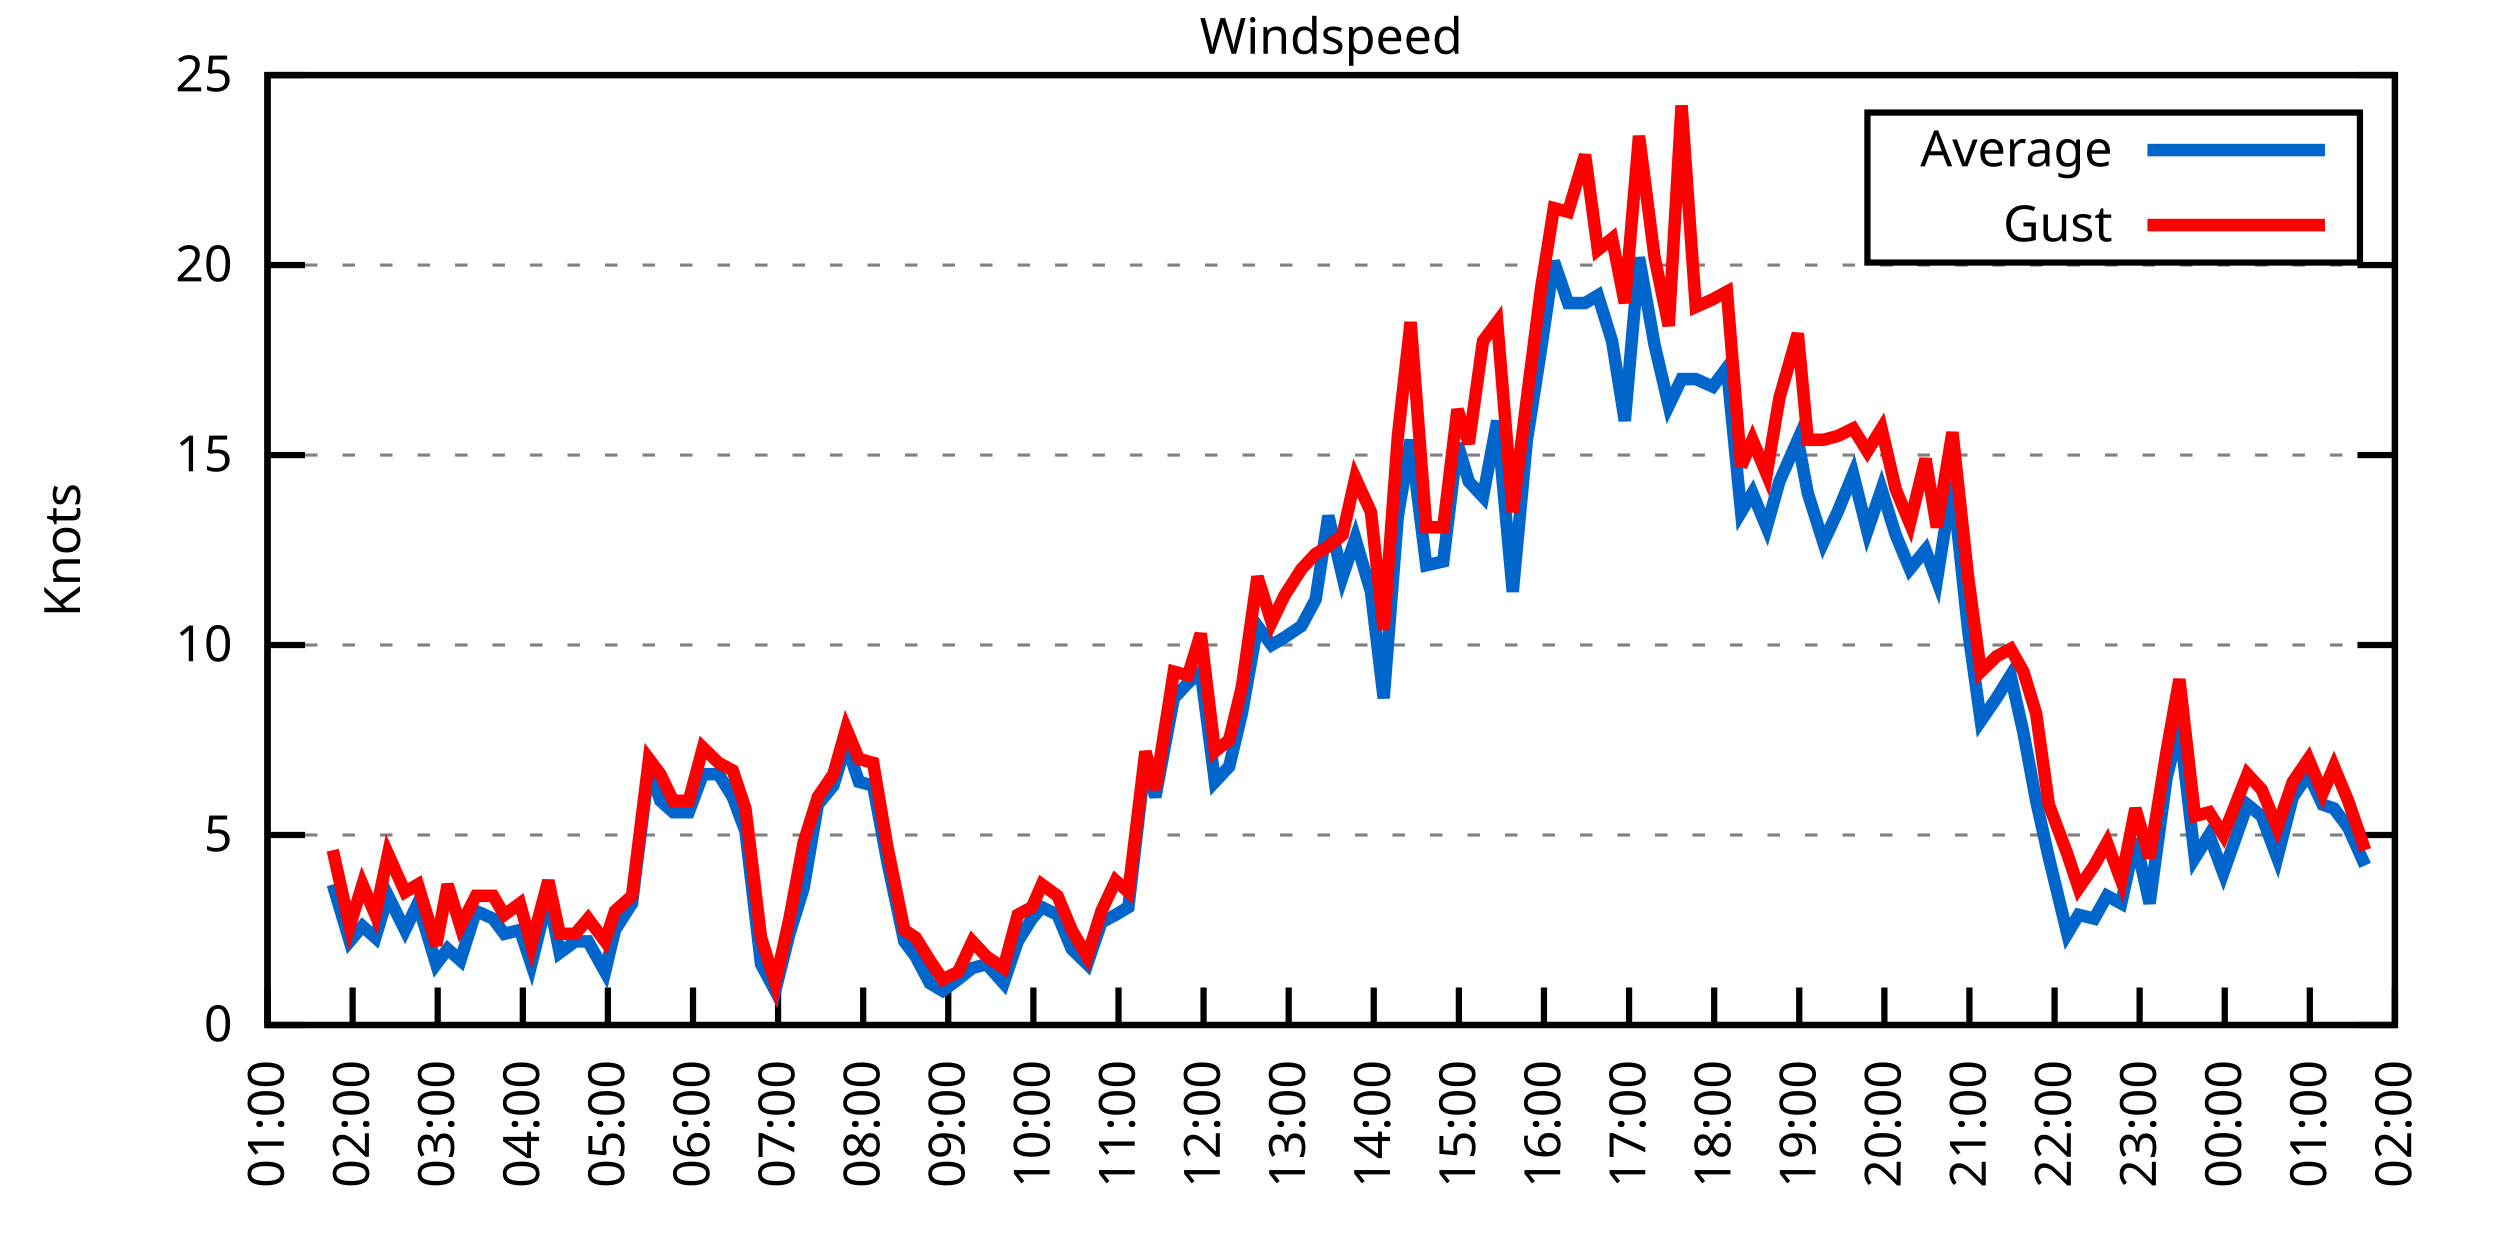
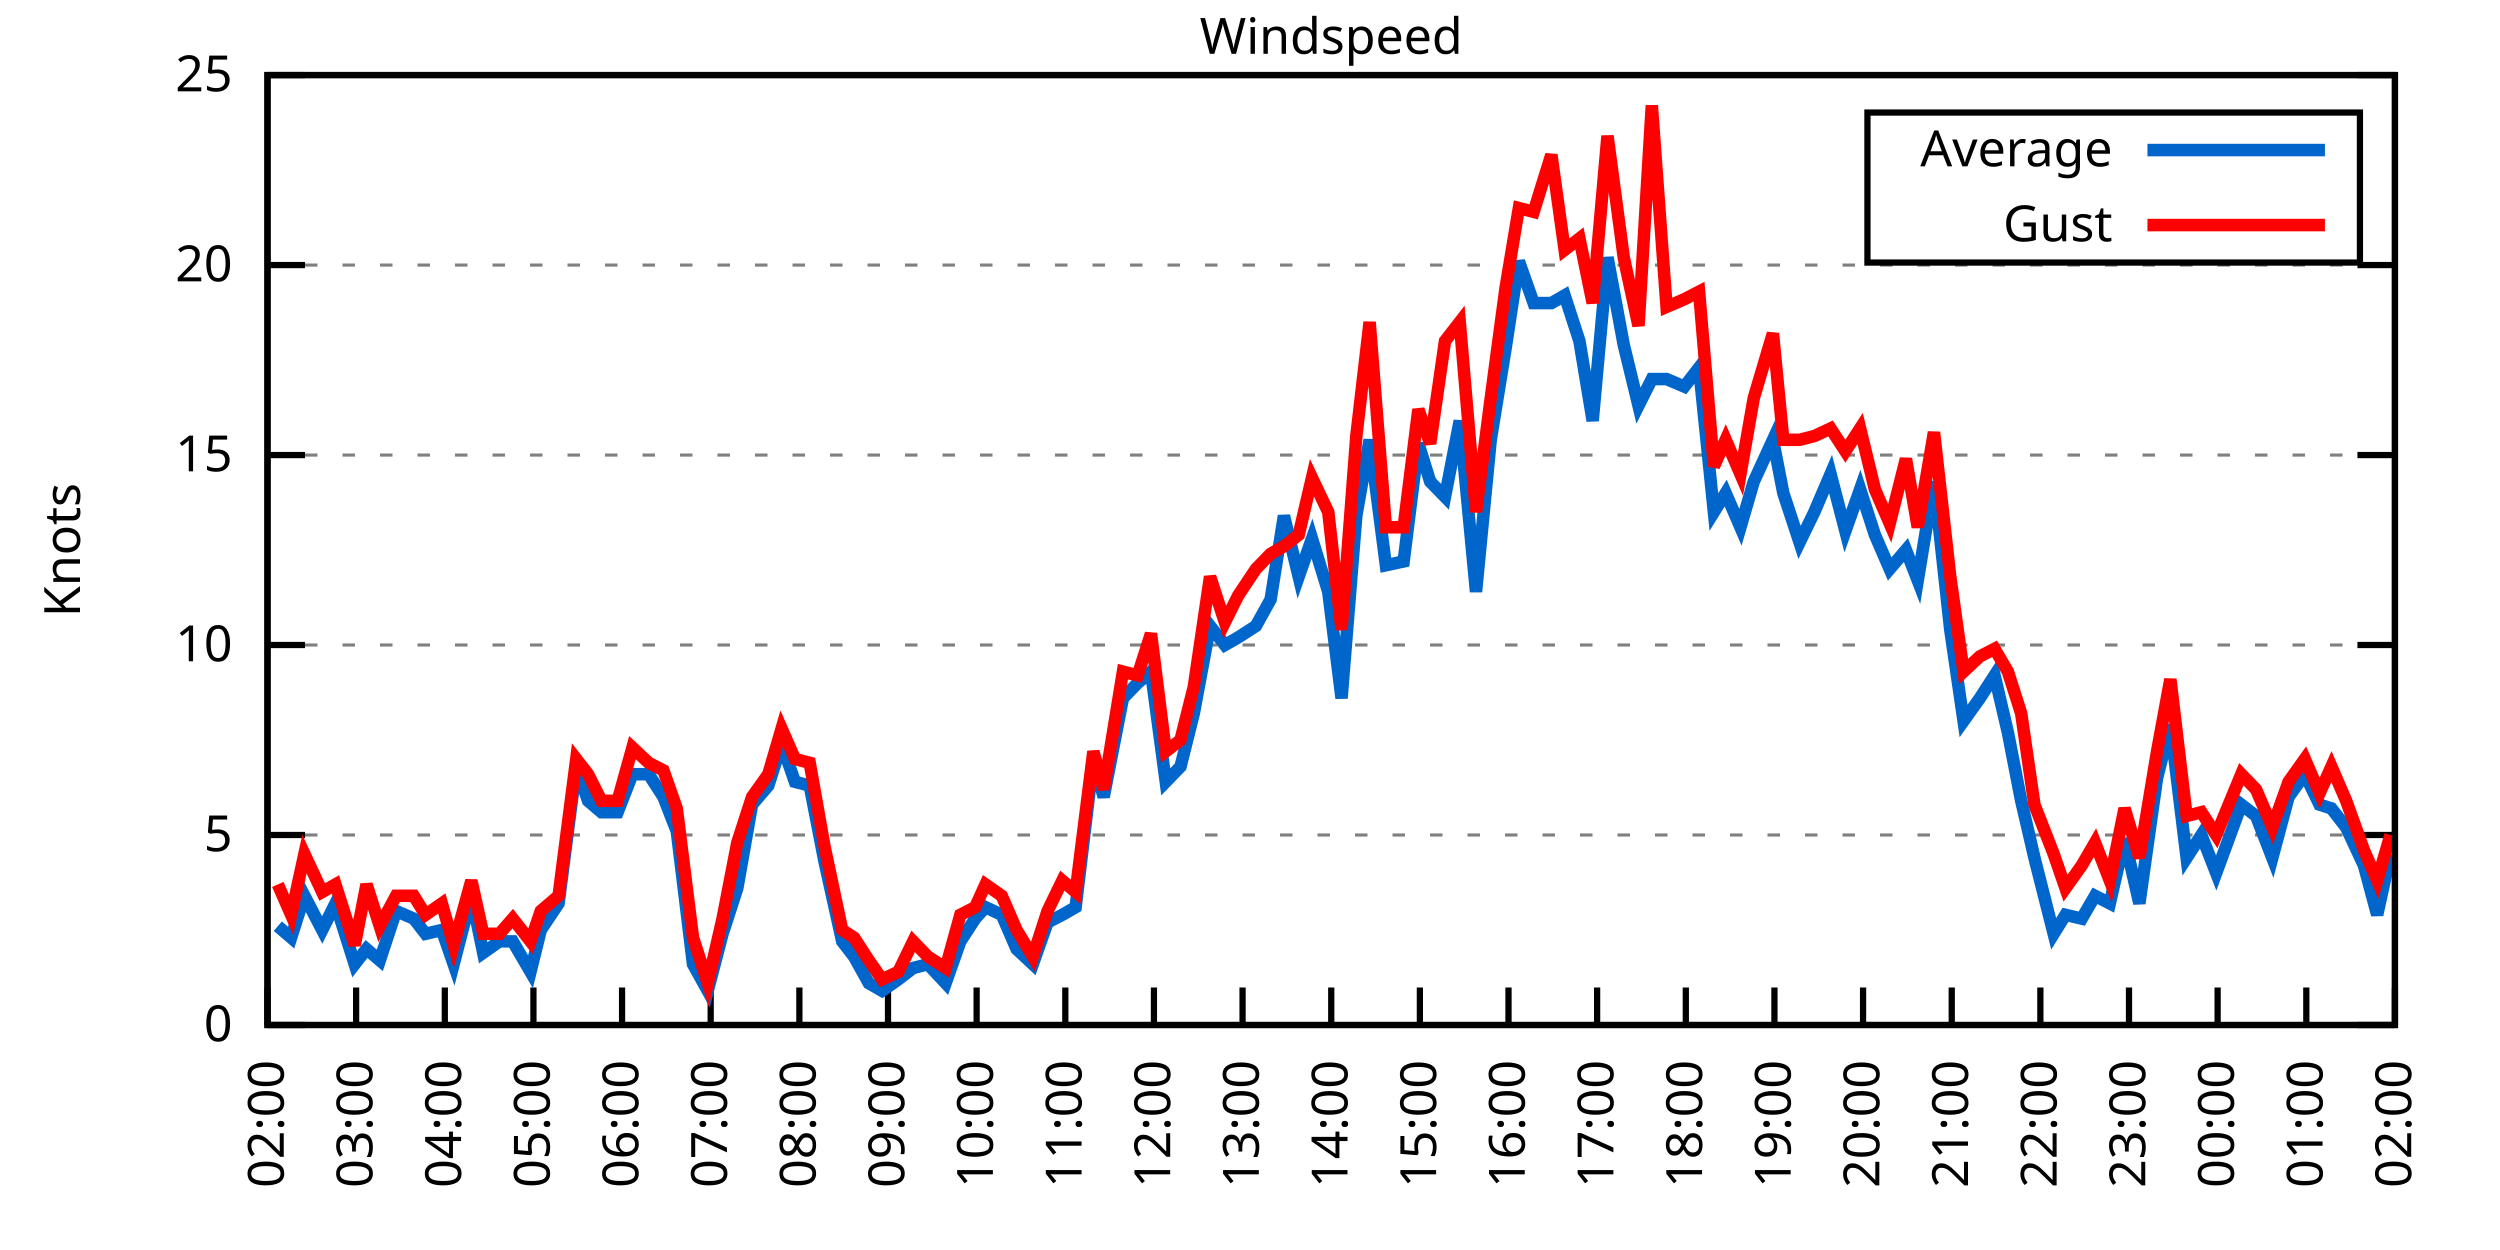
<svg xmlns="http://www.w3.org/2000/svg" xmlns:xlink="http://www.w3.org/1999/xlink" width="400" height="200" viewBox="0 0 400 200">
  <g id="gnuplot_canvas">
    <rect x="0" y="0" width="400" height="200" fill="none" />
    <defs>
      <circle id="gpDot" r="0.5" stroke-width="0.5" stroke="currentColor" />
      <path id="gpPt0" stroke-width="0.333" stroke="currentColor" d="M-1,0 h2 M0,-1 v2" />
      <path id="gpPt1" stroke-width="0.333" stroke="currentColor" d="M-1,-1 L1,1 M1,-1 L-1,1" />
      <path id="gpPt2" stroke-width="0.333" stroke="currentColor" d="M-1,0 L1,0 M0,-1 L0,1 M-1,-1 L1,1 M-1,1 L1,-1" />
      <rect id="gpPt3" stroke-width="0.333" stroke="currentColor" x="-1" y="-1" width="2" height="2" />
      <rect id="gpPt4" stroke-width="0.333" stroke="currentColor" fill="currentColor" x="-1" y="-1" width="2" height="2" />
      <circle id="gpPt5" stroke-width="0.333" stroke="currentColor" cx="0" cy="0" r="1" />
      <use xlink:href="#gpPt5" id="gpPt6" fill="currentColor" stroke="none" />
      <path id="gpPt7" stroke-width="0.333" stroke="currentColor" d="M0,-1.33 L-1.33,0.67 L1.33,0.67 z" />
      <use xlink:href="#gpPt7" id="gpPt8" fill="currentColor" stroke="none" />
      <use xlink:href="#gpPt7" id="gpPt9" stroke="currentColor" transform="rotate(180)" />
      <use xlink:href="#gpPt9" id="gpPt10" fill="currentColor" stroke="none" />
      <use xlink:href="#gpPt3" id="gpPt11" stroke="currentColor" transform="rotate(45)" />
      <use xlink:href="#gpPt11" id="gpPt12" fill="currentColor" stroke="none" />
      <path id="gpPt13" stroke-width="0.333" stroke="currentColor" d="M0,1.330 L1.265,0.411 L0.782,-1.067 L-0.782,-1.076 L-1.265,0.411 z" />
      <use xlink:href="#gpPt13" id="gpPt14" fill="currentColor" stroke="none" />
      <filter id="textbox" filterUnits="objectBoundingBox" x="0" y="0" height="1" width="1">
        <feFlood flood-color="white" flood-opacity="1" result="bgnd" />
        <feComposite in="SourceGraphic" in2="bgnd" operator="atop" />
      </filter>
      <filter id="greybox" filterUnits="objectBoundingBox" x="0" y="0" height="1" width="1">
        <feFlood flood-color="lightgrey" flood-opacity="1" result="grey" />
        <feComposite in="SourceGraphic" in2="grey" operator="atop" />
      </filter>
    </defs>
    <g fill="none" color="white" stroke="currentColor" stroke-width="1.00" stroke-linecap="butt" stroke-linejoin="miter">
</g>
    <g fill="none" color="black" stroke="currentColor" stroke-width="1.00" stroke-linecap="butt" stroke-linejoin="miter">
      <g stroke="none" shape-rendering="crispEdges">
        <polygon fill="rgb(255, 255, 255)" points="42.80,164.00 383.18,164.00 383.18,12.02 42.80,12.02 " />
      </g>
    </g>
    <g fill="none" color="black" stroke="currentColor" stroke-width="1.00" stroke-linecap="butt" stroke-linejoin="miter">
</g>
    <g fill="none" color="black" stroke="black" stroke-width="0.50" stroke-linecap="butt" stroke-linejoin="miter">
</g>
    <g fill="none" color="gray" stroke="currentColor" stroke-width="0.50" stroke-linecap="butt" stroke-linejoin="miter">
      <path stroke="gray" stroke-dasharray="2,4" class="gridline" d="M42.80,164.00 L383.19,164.00  " />
    </g>
    <g fill="none" color="gray" stroke="gray" stroke-width="1.00" stroke-linecap="butt" stroke-linejoin="miter">
</g>
    <g fill="none" color="black" stroke="currentColor" stroke-width="1.00" stroke-linecap="butt" stroke-linejoin="miter">
      <path stroke="black" d="M42.80,164.00 L48.80,164.00 M383.19,164.00 L377.19,164.00  " />
      <g transform="translate(37.20,166.60)" stroke="none" fill="black" font-family="Sans" font-size="8.00" text-anchor="end">
        <text>
          <tspan font-family="Sans"> 0</tspan>
        </text>
      </g>
    </g>
    <g fill="none" color="black" stroke="currentColor" stroke-width="1.00" stroke-linecap="butt" stroke-linejoin="miter">
</g>
    <g fill="none" color="black" stroke="black" stroke-width="0.50" stroke-linecap="butt" stroke-linejoin="miter">
</g>
    <g fill="none" color="gray" stroke="currentColor" stroke-width="0.50" stroke-linecap="butt" stroke-linejoin="miter">
      <path stroke="gray" stroke-dasharray="2,4" class="gridline" d="M42.80,133.60 L383.19,133.60  " />
    </g>
    <g fill="none" color="gray" stroke="gray" stroke-width="1.00" stroke-linecap="butt" stroke-linejoin="miter">
</g>
    <g fill="none" color="black" stroke="currentColor" stroke-width="1.00" stroke-linecap="butt" stroke-linejoin="miter">
      <path stroke="black" d="M42.80,133.60 L48.80,133.60 M383.19,133.60 L377.19,133.60  " />
      <g transform="translate(37.20,136.20)" stroke="none" fill="black" font-family="Sans" font-size="8.00" text-anchor="end">
        <text>
          <tspan font-family="Sans"> 5</tspan>
        </text>
      </g>
    </g>
    <g fill="none" color="black" stroke="currentColor" stroke-width="1.00" stroke-linecap="butt" stroke-linejoin="miter">
</g>
    <g fill="none" color="black" stroke="black" stroke-width="0.50" stroke-linecap="butt" stroke-linejoin="miter">
</g>
    <g fill="none" color="gray" stroke="currentColor" stroke-width="0.50" stroke-linecap="butt" stroke-linejoin="miter">
      <path stroke="gray" stroke-dasharray="2,4" class="gridline" d="M42.80,103.20 L383.19,103.20  " />
    </g>
    <g fill="none" color="gray" stroke="gray" stroke-width="1.00" stroke-linecap="butt" stroke-linejoin="miter">
</g>
    <g fill="none" color="black" stroke="currentColor" stroke-width="1.00" stroke-linecap="butt" stroke-linejoin="miter">
      <path stroke="black" d="M42.80,103.20 L48.80,103.20 M383.19,103.20 L377.19,103.20  " />
      <g transform="translate(37.20,105.80)" stroke="none" fill="black" font-family="Sans" font-size="8.00" text-anchor="end">
        <text>
          <tspan font-family="Sans"> 10</tspan>
        </text>
      </g>
    </g>
    <g fill="none" color="black" stroke="currentColor" stroke-width="1.00" stroke-linecap="butt" stroke-linejoin="miter">
</g>
    <g fill="none" color="black" stroke="black" stroke-width="0.50" stroke-linecap="butt" stroke-linejoin="miter">
</g>
    <g fill="none" color="gray" stroke="currentColor" stroke-width="0.50" stroke-linecap="butt" stroke-linejoin="miter">
      <path stroke="gray" stroke-dasharray="2,4" class="gridline" d="M42.80,72.81 L383.19,72.81  " />
    </g>
    <g fill="none" color="gray" stroke="gray" stroke-width="1.00" stroke-linecap="butt" stroke-linejoin="miter">
</g>
    <g fill="none" color="black" stroke="currentColor" stroke-width="1.00" stroke-linecap="butt" stroke-linejoin="miter">
      <path stroke="black" d="M42.80,72.81 L48.80,72.81 M383.19,72.81 L377.19,72.81  " />
      <g transform="translate(37.20,75.41)" stroke="none" fill="black" font-family="Sans" font-size="8.00" text-anchor="end">
        <text>
          <tspan font-family="Sans"> 15</tspan>
        </text>
      </g>
    </g>
    <g fill="none" color="black" stroke="currentColor" stroke-width="1.00" stroke-linecap="butt" stroke-linejoin="miter">
</g>
    <g fill="none" color="black" stroke="black" stroke-width="0.50" stroke-linecap="butt" stroke-linejoin="miter">
</g>
    <g fill="none" color="gray" stroke="currentColor" stroke-width="0.50" stroke-linecap="butt" stroke-linejoin="miter">
      <path stroke="gray" stroke-dasharray="2,4" class="gridline" d="M42.80,42.41 L383.19,42.41  " />
    </g>
    <g fill="none" color="gray" stroke="gray" stroke-width="1.00" stroke-linecap="butt" stroke-linejoin="miter">
</g>
    <g fill="none" color="black" stroke="currentColor" stroke-width="1.00" stroke-linecap="butt" stroke-linejoin="miter">
      <path stroke="black" d="M42.80,42.41 L48.80,42.41 M383.19,42.41 L377.19,42.41  " />
      <g transform="translate(37.20,45.01)" stroke="none" fill="black" font-family="Sans" font-size="8.00" text-anchor="end">
        <text>
          <tspan font-family="Sans"> 20</tspan>
        </text>
      </g>
    </g>
    <g fill="none" color="black" stroke="currentColor" stroke-width="1.00" stroke-linecap="butt" stroke-linejoin="miter">
</g>
    <g fill="none" color="black" stroke="black" stroke-width="0.50" stroke-linecap="butt" stroke-linejoin="miter">
</g>
    <g fill="none" color="gray" stroke="currentColor" stroke-width="0.50" stroke-linecap="butt" stroke-linejoin="miter">
      <path stroke="gray" stroke-dasharray="2,4" class="gridline" d="M42.80,12.01 L383.19,12.01  " />
    </g>
    <g fill="none" color="gray" stroke="gray" stroke-width="1.00" stroke-linecap="butt" stroke-linejoin="miter">
</g>
    <g fill="none" color="black" stroke="currentColor" stroke-width="1.00" stroke-linecap="butt" stroke-linejoin="miter">
      <path stroke="black" d="M42.80,12.01 L48.80,12.01 M383.19,12.01 L377.19,12.01  " />
      <g transform="translate(37.20,14.61)" stroke="none" fill="black" font-family="Sans" font-size="8.00" text-anchor="end">
        <text>
          <tspan font-family="Sans"> 25</tspan>
        </text>
      </g>
    </g>
    <g fill="none" color="black" stroke="currentColor" stroke-width="1.00" stroke-linecap="butt" stroke-linejoin="miter">
      <path stroke="black" d="M42.80,164.00 L42.80,158.00  " />
      <g transform="translate(45.40,169.60) rotate(270.00)" stroke="none" fill="black" font-family="Sans" font-size="8.00" text-anchor="end">
        <text>
-           <tspan font-family="Sans">01:00</tspan>
-         </text>
-       </g>
-     </g>
-     <g fill="none" color="black" stroke="currentColor" stroke-width="1.00" stroke-linecap="butt" stroke-linejoin="miter">
-       <path stroke="black" d="M56.42,164.00 L56.42,158.00  " />
-       <g transform="translate(59.02,169.60) rotate(270.00)" stroke="none" fill="black" font-family="Sans" font-size="8.00" text-anchor="end">
-         <text>
          <tspan font-family="Sans">02:00</tspan>
        </text>
      </g>
    </g>
    <g fill="none" color="black" stroke="currentColor" stroke-width="1.00" stroke-linecap="butt" stroke-linejoin="miter">
-       <path stroke="black" d="M70.03,164.00 L70.03,158.00  " />
-       <g transform="translate(72.63,169.60) rotate(270.00)" stroke="none" fill="black" font-family="Sans" font-size="8.00" text-anchor="end">
+       <path stroke="black" d="M56.98,164.00 L56.98,158.00  " />
+       <g transform="translate(59.58,169.60) rotate(270.00)" stroke="none" fill="black" font-family="Sans" font-size="8.00" text-anchor="end">
        <text>
          <tspan font-family="Sans">03:00</tspan>
        </text>
      </g>
    </g>
    <g fill="none" color="black" stroke="currentColor" stroke-width="1.00" stroke-linecap="butt" stroke-linejoin="miter">
-       <path stroke="black" d="M83.65,164.00 L83.65,158.00  " />
-       <g transform="translate(86.25,169.60) rotate(270.00)" stroke="none" fill="black" font-family="Sans" font-size="8.00" text-anchor="end">
+       <path stroke="black" d="M71.17,164.00 L71.17,158.00  " />
+       <g transform="translate(73.77,169.60) rotate(270.00)" stroke="none" fill="black" font-family="Sans" font-size="8.00" text-anchor="end">
        <text>
          <tspan font-family="Sans">04:00</tspan>
        </text>
      </g>
    </g>
    <g fill="none" color="black" stroke="currentColor" stroke-width="1.00" stroke-linecap="butt" stroke-linejoin="miter">
-       <path stroke="black" d="M97.26,164.00 L97.26,158.00  " />
-       <g transform="translate(99.86,169.60) rotate(270.00)" stroke="none" fill="black" font-family="Sans" font-size="8.00" text-anchor="end">
+       <path stroke="black" d="M85.35,164.00 L85.35,158.00  " />
+       <g transform="translate(87.95,169.60) rotate(270.00)" stroke="none" fill="black" font-family="Sans" font-size="8.00" text-anchor="end">
        <text>
          <tspan font-family="Sans">05:00</tspan>
        </text>
      </g>
    </g>
    <g fill="none" color="black" stroke="currentColor" stroke-width="1.00" stroke-linecap="butt" stroke-linejoin="miter">
-       <path stroke="black" d="M110.88,164.00 L110.88,158.00  " />
-       <g transform="translate(113.48,169.60) rotate(270.00)" stroke="none" fill="black" font-family="Sans" font-size="8.00" text-anchor="end">
+       <path stroke="black" d="M99.53,164.00 L99.53,158.00  " />
+       <g transform="translate(102.13,169.60) rotate(270.00)" stroke="none" fill="black" font-family="Sans" font-size="8.00" text-anchor="end">
        <text>
          <tspan font-family="Sans">06:00</tspan>
        </text>
      </g>
    </g>
    <g fill="none" color="black" stroke="currentColor" stroke-width="1.00" stroke-linecap="butt" stroke-linejoin="miter">
-       <path stroke="black" d="M124.49,164.00 L124.49,158.00  " />
-       <g transform="translate(127.09,169.60) rotate(270.00)" stroke="none" fill="black" font-family="Sans" font-size="8.00" text-anchor="end">
+       <path stroke="black" d="M113.71,164.00 L113.71,158.00  " />
+       <g transform="translate(116.31,169.60) rotate(270.00)" stroke="none" fill="black" font-family="Sans" font-size="8.00" text-anchor="end">
        <text>
          <tspan font-family="Sans">07:00</tspan>
        </text>
      </g>
    </g>
    <g fill="none" color="black" stroke="currentColor" stroke-width="1.00" stroke-linecap="butt" stroke-linejoin="miter">
-       <path stroke="black" d="M138.11,164.00 L138.11,158.00  " />
-       <g transform="translate(140.71,169.60) rotate(270.00)" stroke="none" fill="black" font-family="Sans" font-size="8.00" text-anchor="end">
+       <path stroke="black" d="M127.90,164.00 L127.90,158.00  " />
+       <g transform="translate(130.50,169.60) rotate(270.00)" stroke="none" fill="black" font-family="Sans" font-size="8.00" text-anchor="end">
        <text>
          <tspan font-family="Sans">08:00</tspan>
        </text>
      </g>
    </g>
    <g fill="none" color="black" stroke="currentColor" stroke-width="1.00" stroke-linecap="butt" stroke-linejoin="miter">
-       <path stroke="black" d="M151.72,164.00 L151.72,158.00  " />
-       <g transform="translate(154.32,169.60) rotate(270.00)" stroke="none" fill="black" font-family="Sans" font-size="8.00" text-anchor="end">
+       <path stroke="black" d="M142.08,164.00 L142.08,158.00  " />
+       <g transform="translate(144.68,169.60) rotate(270.00)" stroke="none" fill="black" font-family="Sans" font-size="8.00" text-anchor="end">
        <text>
          <tspan font-family="Sans">09:00</tspan>
        </text>
      </g>
    </g>
    <g fill="none" color="black" stroke="currentColor" stroke-width="1.00" stroke-linecap="butt" stroke-linejoin="miter">
-       <path stroke="black" d="M165.34,164.00 L165.34,158.00  " />
-       <g transform="translate(167.94,169.60) rotate(270.00)" stroke="none" fill="black" font-family="Sans" font-size="8.00" text-anchor="end">
+       <path stroke="black" d="M156.26,164.00 L156.26,158.00  " />
+       <g transform="translate(158.86,169.60) rotate(270.00)" stroke="none" fill="black" font-family="Sans" font-size="8.00" text-anchor="end">
        <text>
          <tspan font-family="Sans">10:00</tspan>
        </text>
      </g>
    </g>
    <g fill="none" color="black" stroke="currentColor" stroke-width="1.00" stroke-linecap="butt" stroke-linejoin="miter">
-       <path stroke="black" d="M178.96,164.00 L178.96,158.00  " />
-       <g transform="translate(181.56,169.60) rotate(270.00)" stroke="none" fill="black" font-family="Sans" font-size="8.00" text-anchor="end">
+       <path stroke="black" d="M170.45,164.00 L170.45,158.00  " />
+       <g transform="translate(173.05,169.60) rotate(270.00)" stroke="none" fill="black" font-family="Sans" font-size="8.00" text-anchor="end">
        <text>
          <tspan font-family="Sans">11:00</tspan>
        </text>
      </g>
    </g>
    <g fill="none" color="black" stroke="currentColor" stroke-width="1.00" stroke-linecap="butt" stroke-linejoin="miter">
-       <path stroke="black" d="M192.57,164.00 L192.57,158.00  " />
-       <g transform="translate(195.17,169.60) rotate(270.00)" stroke="none" fill="black" font-family="Sans" font-size="8.00" text-anchor="end">
+       <path stroke="black" d="M184.63,164.00 L184.63,158.00  " />
+       <g transform="translate(187.23,169.60) rotate(270.00)" stroke="none" fill="black" font-family="Sans" font-size="8.00" text-anchor="end">
        <text>
          <tspan font-family="Sans">12:00</tspan>
        </text>
      </g>
    </g>
    <g fill="none" color="black" stroke="currentColor" stroke-width="1.00" stroke-linecap="butt" stroke-linejoin="miter">
-       <path stroke="black" d="M206.19,164.00 L206.19,158.00  " />
-       <g transform="translate(208.79,169.60) rotate(270.00)" stroke="none" fill="black" font-family="Sans" font-size="8.00" text-anchor="end">
+       <path stroke="black" d="M198.81,164.00 L198.81,158.00  " />
+       <g transform="translate(201.41,169.60) rotate(270.00)" stroke="none" fill="black" font-family="Sans" font-size="8.00" text-anchor="end">
        <text>
          <tspan font-family="Sans">13:00</tspan>
        </text>
      </g>
    </g>
    <g fill="none" color="black" stroke="currentColor" stroke-width="1.00" stroke-linecap="butt" stroke-linejoin="miter">
-       <path stroke="black" d="M219.80,164.00 L219.80,158.00  " />
-       <g transform="translate(222.40,169.60) rotate(270.00)" stroke="none" fill="black" font-family="Sans" font-size="8.00" text-anchor="end">
+       <path stroke="black" d="M213.00,164.00 L213.00,158.00  " />
+       <g transform="translate(215.60,169.60) rotate(270.00)" stroke="none" fill="black" font-family="Sans" font-size="8.00" text-anchor="end">
        <text>
          <tspan font-family="Sans">14:00</tspan>
        </text>
      </g>
    </g>
    <g fill="none" color="black" stroke="currentColor" stroke-width="1.00" stroke-linecap="butt" stroke-linejoin="miter">
-       <path stroke="black" d="M233.42,164.00 L233.42,158.00  " />
-       <g transform="translate(236.02,169.60) rotate(270.00)" stroke="none" fill="black" font-family="Sans" font-size="8.00" text-anchor="end">
+       <path stroke="black" d="M227.18,164.00 L227.18,158.00  " />
+       <g transform="translate(229.78,169.60) rotate(270.00)" stroke="none" fill="black" font-family="Sans" font-size="8.00" text-anchor="end">
        <text>
          <tspan font-family="Sans">15:00</tspan>
        </text>
      </g>
    </g>
    <g fill="none" color="black" stroke="currentColor" stroke-width="1.00" stroke-linecap="butt" stroke-linejoin="miter">
-       <path stroke="black" d="M247.03,164.00 L247.03,158.00  " />
-       <g transform="translate(249.63,169.60) rotate(270.00)" stroke="none" fill="black" font-family="Sans" font-size="8.00" text-anchor="end">
+       <path stroke="black" d="M241.36,164.00 L241.36,158.00  " />
+       <g transform="translate(243.96,169.60) rotate(270.00)" stroke="none" fill="black" font-family="Sans" font-size="8.00" text-anchor="end">
        <text>
          <tspan font-family="Sans">16:00</tspan>
        </text>
      </g>
    </g>
    <g fill="none" color="black" stroke="currentColor" stroke-width="1.00" stroke-linecap="butt" stroke-linejoin="miter">
-       <path stroke="black" d="M260.65,164.00 L260.65,158.00  " />
-       <g transform="translate(263.25,169.60) rotate(270.00)" stroke="none" fill="black" font-family="Sans" font-size="8.00" text-anchor="end">
+       <path stroke="black" d="M255.54,164.00 L255.54,158.00  " />
+       <g transform="translate(258.14,169.60) rotate(270.00)" stroke="none" fill="black" font-family="Sans" font-size="8.00" text-anchor="end">
        <text>
          <tspan font-family="Sans">17:00</tspan>
        </text>
      </g>
    </g>
    <g fill="none" color="black" stroke="currentColor" stroke-width="1.00" stroke-linecap="butt" stroke-linejoin="miter">
-       <path stroke="black" d="M274.27,164.00 L274.27,158.00  " />
-       <g transform="translate(276.87,169.60) rotate(270.00)" stroke="none" fill="black" font-family="Sans" font-size="8.00" text-anchor="end">
+       <path stroke="black" d="M269.73,164.00 L269.73,158.00  " />
+       <g transform="translate(272.33,169.60) rotate(270.00)" stroke="none" fill="black" font-family="Sans" font-size="8.00" text-anchor="end">
        <text>
          <tspan font-family="Sans">18:00</tspan>
        </text>
      </g>
    </g>
    <g fill="none" color="black" stroke="currentColor" stroke-width="1.00" stroke-linecap="butt" stroke-linejoin="miter">
-       <path stroke="black" d="M287.88,164.00 L287.88,158.00  " />
-       <g transform="translate(290.48,169.60) rotate(270.00)" stroke="none" fill="black" font-family="Sans" font-size="8.00" text-anchor="end">
+       <path stroke="black" d="M283.91,164.00 L283.91,158.00  " />
+       <g transform="translate(286.51,169.60) rotate(270.00)" stroke="none" fill="black" font-family="Sans" font-size="8.00" text-anchor="end">
        <text>
          <tspan font-family="Sans">19:00</tspan>
        </text>
      </g>
    </g>
    <g fill="none" color="black" stroke="currentColor" stroke-width="1.00" stroke-linecap="butt" stroke-linejoin="miter">
-       <path stroke="black" d="M301.50,164.00 L301.50,158.00  " />
-       <g transform="translate(304.10,169.60) rotate(270.00)" stroke="none" fill="black" font-family="Sans" font-size="8.00" text-anchor="end">
+       <path stroke="black" d="M298.09,164.00 L298.09,158.00  " />
+       <g transform="translate(300.69,169.60) rotate(270.00)" stroke="none" fill="black" font-family="Sans" font-size="8.00" text-anchor="end">
        <text>
          <tspan font-family="Sans">20:00</tspan>
        </text>
      </g>
    </g>
    <g fill="none" color="black" stroke="currentColor" stroke-width="1.00" stroke-linecap="butt" stroke-linejoin="miter">
-       <path stroke="black" d="M315.11,164.00 L315.11,158.00  " />
-       <g transform="translate(317.71,169.60) rotate(270.00)" stroke="none" fill="black" font-family="Sans" font-size="8.00" text-anchor="end">
+       <path stroke="black" d="M312.28,164.00 L312.28,158.00  " />
+       <g transform="translate(314.88,169.60) rotate(270.00)" stroke="none" fill="black" font-family="Sans" font-size="8.00" text-anchor="end">
        <text>
          <tspan font-family="Sans">21:00</tspan>
        </text>
      </g>
    </g>
    <g fill="none" color="black" stroke="currentColor" stroke-width="1.00" stroke-linecap="butt" stroke-linejoin="miter">
-       <path stroke="black" d="M328.73,164.00 L328.73,158.00  " />
-       <g transform="translate(331.33,169.60) rotate(270.00)" stroke="none" fill="black" font-family="Sans" font-size="8.00" text-anchor="end">
+       <path stroke="black" d="M326.46,164.00 L326.46,158.00  " />
+       <g transform="translate(329.06,169.60) rotate(270.00)" stroke="none" fill="black" font-family="Sans" font-size="8.00" text-anchor="end">
        <text>
          <tspan font-family="Sans">22:00</tspan>
        </text>
      </g>
    </g>
    <g fill="none" color="black" stroke="currentColor" stroke-width="1.00" stroke-linecap="butt" stroke-linejoin="miter">
-       <path stroke="black" d="M342.34,164.00 L342.34,158.00  " />
-       <g transform="translate(344.94,169.60) rotate(270.00)" stroke="none" fill="black" font-family="Sans" font-size="8.00" text-anchor="end">
+       <path stroke="black" d="M340.64,164.00 L340.64,158.00  " />
+       <g transform="translate(343.24,169.60) rotate(270.00)" stroke="none" fill="black" font-family="Sans" font-size="8.00" text-anchor="end">
        <text>
          <tspan font-family="Sans">23:00</tspan>
        </text>
      </g>
    </g>
    <g fill="none" color="black" stroke="currentColor" stroke-width="1.00" stroke-linecap="butt" stroke-linejoin="miter">
-       <path stroke="black" d="M355.96,164.00 L355.96,158.00  " />
-       <g transform="translate(358.56,169.60) rotate(270.00)" stroke="none" fill="black" font-family="Sans" font-size="8.00" text-anchor="end">
+       <path stroke="black" d="M354.82,164.00 L354.82,158.00  " />
+       <g transform="translate(357.42,169.60) rotate(270.00)" stroke="none" fill="black" font-family="Sans" font-size="8.00" text-anchor="end">
        <text>
          <tspan font-family="Sans">00:00</tspan>
        </text>
      </g>
    </g>
    <g fill="none" color="black" stroke="currentColor" stroke-width="1.00" stroke-linecap="butt" stroke-linejoin="miter">
-       <path stroke="black" d="M369.57,164.00 L369.57,158.00  " />
-       <g transform="translate(372.17,169.60) rotate(270.00)" stroke="none" fill="black" font-family="Sans" font-size="8.00" text-anchor="end">
+       <path stroke="black" d="M369.01,164.00 L369.01,158.00  " />
+       <g transform="translate(371.61,169.60) rotate(270.00)" stroke="none" fill="black" font-family="Sans" font-size="8.00" text-anchor="end">
        <text>
          <tspan font-family="Sans">01:00</tspan>
        </text>
      </g>
    </g>
    <g fill="none" color="black" stroke="currentColor" stroke-width="1.00" stroke-linecap="butt" stroke-linejoin="miter">
      <path stroke="black" d="M383.19,164.00 L383.19,158.00  " />
      <g transform="translate(385.79,169.60) rotate(270.00)" stroke="none" fill="black" font-family="Sans" font-size="8.00" text-anchor="end">
        <text>
          <tspan font-family="Sans">02:00</tspan>
        </text>
      </g>
    </g>
    <g fill="none" color="black" stroke="currentColor" stroke-width="1.00" stroke-linecap="butt" stroke-linejoin="miter">
</g>
    <g fill="none" color="black" stroke="currentColor" stroke-width="1.00" stroke-linecap="butt" stroke-linejoin="miter">
      <path stroke="black" d="M42.80,12.01 L42.80,164.00 L383.19,164.00 L383.19,12.01 L42.80,12.01 Z  " />
    </g>
    <g fill="none" color="black" stroke="currentColor" stroke-width="1.00" stroke-linecap="butt" stroke-linejoin="miter">
</g>
    <g fill="none" color="black" stroke="currentColor" stroke-width="1.00" stroke-linecap="butt" stroke-linejoin="miter">
      <path stroke="black" d="M298.79,42.01 L298.79,18.01 L377.59,18.01 L377.59,42.01 L298.79,42.01 Z  " />
    </g>
    <g id="Windspeed_plot_1">
      <g fill="none" color="white" stroke="black" stroke-width="2.00" stroke-linecap="butt" stroke-linejoin="miter">
</g>
      <g fill="none" color="black" stroke="currentColor" stroke-width="2.00" stroke-linecap="butt" stroke-linejoin="miter">
        <g transform="translate(337.99,26.61)" stroke="none" fill="black" font-family="Sans" font-size="8.00" text-anchor="end">
          <text>
            <tspan font-family="Sans">Average</tspan>
          </text>
        </g>
      </g>
      <g fill="none" color="black" stroke="currentColor" stroke-width="2.00" stroke-linecap="butt" stroke-linejoin="miter">
-         <path stroke="rgb(  0, 102, 204)" d="M343.59,24.01 L371.99,24.01 M53.24,141.51 L55.96,150.62 L58.00,148.19 L60.05,150.02 L62.09,143.33 L64.81,148.80   L66.85,144.55 L69.80,154.27 L71.62,151.84 L73.66,153.66 L76.16,145.76 L78.88,146.98 L80.70,149.41 L83.19,148.80   L85.01,154.27 L87.73,143.33 L89.55,152.45 L92.04,150.62 L94.09,150.62 L96.81,155.49 L98.40,148.80 L101.12,144.55   L103.84,122.66 L105.66,128.13 L107.70,129.95 L110.20,129.95 L112.47,123.87 L114.96,123.87 L117.23,127.52 L119.27,132.99   L121.77,154.27 L124.04,158.53 L126.31,149.41 L128.58,142.11 L130.85,128.74 L133.34,125.70 L135.39,119.01 L137.43,125.09   L139.70,125.70 L141.97,137.86 L144.69,150.62 L146.51,153.06 L148.77,157.31 L150.82,158.53 L153.31,156.70 L155.58,154.88   L157.85,154.27 L160.57,157.31 L162.84,150.62 L165.11,146.98 L166.70,145.15 L169.20,146.37 L171.47,151.84 L173.96,154.27   L176.23,147.59 L178.50,146.37 L180.54,145.15 L183.27,121.44 L184.86,127.52 L187.81,111.72 L190.08,109.28 L192.12,107.46   L194.39,125.09 L196.66,122.66 L198.70,114.15 L201.19,100.16 L203.46,103.20 L205.51,101.99 L208.23,100.16 L210.50,95.91   L212.54,82.53 L214.81,92.26 L216.85,86.18 L219.35,94.69 L221.39,111.72 L223.66,82.53 L225.70,70.37 L228.20,90.44   L230.92,89.83 L233.19,70.98 L235.01,77.06 L237.28,79.49 L239.55,67.33 L242.04,94.69 L244.31,70.37 L246.58,55.78   L248.62,41.80 L250.89,48.49 L253.61,48.49 L255.66,47.27 L257.93,54.57 L259.97,67.33 L262.24,41.19 L264.73,55.18   L267.00,64.90 L269.05,60.65 L271.32,60.65 L274.04,61.86 L276.31,58.82 L278.58,81.93 L280.39,78.89 L282.66,84.36   L284.70,77.06 L287.65,70.37 L289.24,78.89 L291.74,86.79 L294.01,81.93 L296.50,75.85 L298.77,84.97 L301.04,78.28   L303.31,85.57 L305.58,91.04 L308.08,88.00 L309.89,92.87 L312.39,77.06 L314.89,100.77 L316.93,115.36 L319.42,111.72   L321.69,108.07 L323.74,117.19 L325.78,128.13 L327.82,137.25 L330.77,149.41 L332.59,146.37 L335.08,146.98 L337.12,143.33   L339.39,144.55 L341.66,134.21 L343.93,144.55 L346.65,124.48 L348.70,115.97 L351.19,137.25 L353.46,133.60 L355.73,139.68   L359.59,128.74 L361.86,130.56 L364.36,137.25 L366.85,127.52 L369.35,123.87 L371.62,128.74 L373.43,129.35 L375.70,132.39   L378.42,138.47  " />
+         <path stroke="rgb(  0, 102, 204)" d="M343.59,24.01 L371.99,24.01 M44.45,148.19 L46.58,150.02 L48.71,143.33 L51.55,148.80 L53.67,144.55 L56.75,154.27   L58.64,151.84 L60.77,153.66 L63.37,145.76 L66.20,146.98 L68.09,149.41 L70.69,148.80 L72.58,154.27 L75.42,143.33   L77.31,152.45 L79.91,150.62 L82.04,150.62 L84.88,155.49 L86.53,148.80 L89.37,144.55 L92.20,122.66 L94.09,128.13   L96.22,129.95 L98.82,129.95 L101.19,123.87 L103.79,123.87 L106.15,127.52 L108.28,132.99 L110.88,154.27 L113.24,158.53   L115.61,149.41 L117.97,142.11 L120.33,128.74 L122.93,125.70 L125.06,119.01 L127.19,125.09 L129.55,125.70 L131.92,137.86   L134.75,150.62 L136.64,153.06 L139.01,157.31 L141.13,158.53 L143.74,156.70 L146.10,154.88 L148.46,154.27 L151.30,157.31   L153.66,150.62 L156.03,146.98 L157.68,145.15 L160.28,146.37 L162.65,151.84 L165.25,154.27 L167.61,147.59 L169.97,146.37   L172.10,145.15 L174.94,121.44 L176.59,127.52 L179.67,111.72 L182.03,109.28 L184.16,107.46 L186.52,125.09 L188.88,122.66   L191.01,114.15 L193.61,100.16 L195.98,103.20 L198.10,101.99 L200.94,100.16 L203.30,95.91 L205.43,82.53 L207.79,92.26   L209.92,86.18 L212.52,94.69 L214.65,111.72 L217.01,82.53 L219.14,70.37 L221.74,90.44 L224.58,89.83 L226.94,70.98   L228.83,77.06 L231.20,79.49 L233.56,67.33 L236.16,94.69 L238.52,70.37 L240.89,55.78 L243.02,41.80 L245.38,48.49   L248.22,48.49 L250.34,47.27 L252.71,54.57 L254.83,67.33 L257.20,41.19 L259.80,55.18 L262.16,64.90 L264.29,60.65   L266.65,60.65 L269.49,61.86 L271.85,58.82 L274.22,81.93 L276.11,78.89 L278.47,84.36 L280.60,77.06 L283.67,70.37   L285.33,78.89 L287.93,86.79 L290.29,81.93 L292.89,75.85 L295.26,84.97 L297.62,78.28 L299.98,85.57 L302.35,91.04   L304.95,88.00 L306.84,92.87 L309.44,77.06 L312.04,100.77 L314.17,115.36 L316.77,111.72 L319.13,108.07 L321.26,117.19   L323.39,128.13 L325.51,137.25 L328.59,149.41 L330.48,146.37 L333.08,146.98 L335.20,143.33 L337.57,144.55 L339.93,134.21   L342.30,144.55 L345.13,124.48 L347.26,115.97 L349.86,137.25 L352.22,133.60 L354.59,139.68 L358.61,128.74 L360.97,130.56   L363.57,137.25 L366.17,127.52 L368.77,123.87 L371.13,128.74 L373.03,129.35 L375.39,132.39 L378.23,138.47 L380.35,146.37   L382.48,136.64  " />
      </g>
    </g>
    <g id="Windspeed_plot_2">
      <g fill="none" color="black" stroke="currentColor" stroke-width="2.00" stroke-linecap="butt" stroke-linejoin="miter">
        <g transform="translate(337.99,38.61)" stroke="none" fill="black" font-family="Sans" font-size="8.00" text-anchor="end">
          <text>
            <tspan font-family="Sans">Gust</tspan>
          </text>
        </g>
      </g>
      <g fill="none" color="black" stroke="currentColor" stroke-width="2.00" stroke-linecap="butt" stroke-linejoin="miter">
-         <path stroke="rgb(255,   0,   0)" d="M343.59,36.01 L371.99,36.01 M53.24,136.03 L55.96,148.19 L58.00,141.51 L60.05,146.37 L62.09,136.64 L64.81,142.72   L66.85,141.51 L69.80,151.23 L71.62,141.51 L73.66,148.19 L76.16,143.33 L78.88,143.33 L80.70,146.37 L83.19,144.55   L85.01,151.23 L87.73,140.90 L89.55,149.41 L92.04,149.41 L94.09,146.98 L96.81,150.62 L98.40,145.76 L101.12,143.33   L103.84,121.44 L105.66,123.87 L107.70,128.13 L110.20,128.13 L112.47,119.62 L114.96,122.05 L117.23,123.27 L119.27,129.35   L121.77,150.02 L124.04,157.31 L126.31,146.98 L128.58,134.82 L130.85,127.52 L133.34,123.87 L135.39,116.58 L137.43,121.44   L139.70,122.05 L141.97,135.43 L144.69,148.80 L146.51,150.02 L148.77,153.66 L150.82,156.70 L153.31,155.49 L155.58,150.62   L157.85,153.06 L160.57,154.88 L162.84,146.37 L165.11,145.15 L166.70,141.51 L169.20,143.33 L171.47,148.80 L173.96,153.06   L176.23,145.76 L178.50,140.90 L180.54,142.72 L183.27,120.23 L184.86,126.31 L187.81,107.46 L190.08,108.07 L192.12,101.38   L194.39,120.23 L196.66,118.40 L198.70,109.89 L201.19,92.26 L203.46,99.56 L205.51,95.30 L208.23,91.04 L210.50,88.61   L212.54,87.40 L214.81,85.57 L216.85,76.45 L219.35,81.93 L221.39,100.77 L223.66,69.77 L225.70,51.53 L228.20,84.36   L230.92,84.36 L233.19,65.51 L235.01,70.98 L237.28,54.57 L239.55,51.53 L242.04,81.93 L244.31,63.69 L246.58,46.06   L248.62,33.29 L250.89,33.90 L253.61,24.78 L255.66,39.98 L257.93,38.15 L259.97,48.49 L262.24,21.74 L264.73,41.19   L267.00,52.14 L269.05,16.87 L271.32,49.10 L274.04,47.88 L276.31,46.66 L278.58,74.63 L280.39,70.37 L282.66,75.85   L284.70,63.69 L287.65,53.35 L289.24,70.37 L291.74,70.37 L294.01,69.77 L296.50,68.55 L298.77,72.20 L301.04,68.55   L303.31,78.28 L305.58,83.75 L308.08,73.41 L309.89,84.36 L312.39,69.16 L314.89,92.26 L316.93,107.46 L319.42,105.03   L321.69,103.81 L323.74,107.46 L325.78,114.15 L327.82,128.74 L330.77,136.64 L332.59,142.11 L335.08,138.47 L337.12,134.82   L339.39,140.90 L341.66,129.35 L343.93,137.25 L346.65,120.23 L348.70,108.68 L351.19,130.56 L353.46,129.95 L355.73,133.60   L359.59,123.87 L361.86,126.31 L364.36,132.39 L366.85,125.09 L369.35,121.44 L371.62,126.91 L373.43,122.66 L375.70,128.13   L378.42,136.03  " />
+         <path stroke="rgb(255,   0,   0)" d="M343.59,36.01 L371.99,36.01 M44.45,141.51 L46.58,146.37 L48.71,136.64 L51.55,142.72 L53.67,141.51 L56.75,151.23   L58.64,141.51 L60.77,148.19 L63.37,143.33 L66.20,143.33 L68.09,146.37 L70.69,144.55 L72.58,151.23 L75.42,140.90   L77.31,149.41 L79.91,149.41 L82.04,146.98 L84.88,150.62 L86.53,145.76 L89.37,143.33 L92.20,121.44 L94.09,123.87   L96.22,128.13 L98.82,128.13 L101.19,119.62 L103.79,122.05 L106.15,123.27 L108.28,129.35 L110.88,150.02 L113.24,157.31   L115.61,146.98 L117.97,134.82 L120.33,127.52 L122.93,123.87 L125.06,116.58 L127.19,121.44 L129.55,122.05 L131.92,135.43   L134.75,148.80 L136.64,150.02 L139.01,153.66 L141.13,156.70 L143.74,155.49 L146.10,150.62 L148.46,153.06 L151.30,154.88   L153.66,146.37 L156.03,145.15 L157.68,141.51 L160.28,143.33 L162.65,148.80 L165.25,153.06 L167.61,145.76 L169.97,140.90   L172.10,142.72 L174.94,120.23 L176.59,126.31 L179.67,107.46 L182.03,108.07 L184.16,101.38 L186.52,120.23 L188.88,118.40   L191.01,109.89 L193.61,92.26 L195.98,99.56 L198.10,95.30 L200.94,91.04 L203.30,88.61 L205.43,87.40 L207.79,85.57   L209.92,76.45 L212.52,81.93 L214.65,100.77 L217.01,69.77 L219.14,51.53 L221.74,84.36 L224.58,84.36 L226.94,65.51   L228.83,70.98 L231.20,54.57 L233.56,51.53 L236.16,81.93 L238.52,63.69 L240.89,46.06 L243.02,33.29 L245.38,33.90   L248.22,24.78 L250.34,39.98 L252.71,38.15 L254.83,48.49 L257.20,21.74 L259.80,41.19 L262.16,52.14 L264.29,16.87   L266.65,49.10 L269.49,47.88 L271.85,46.66 L274.22,74.63 L276.11,70.37 L278.47,75.85 L280.60,63.69 L283.67,53.35   L285.33,70.37 L287.93,70.37 L290.29,69.77 L292.89,68.55 L295.26,72.20 L297.62,68.55 L299.98,78.28 L302.35,83.75   L304.95,73.41 L306.84,84.36 L309.44,69.16 L312.04,92.26 L314.17,107.46 L316.77,105.03 L319.13,103.81 L321.26,107.46   L323.39,114.15 L325.51,128.74 L328.59,136.64 L330.48,142.11 L333.08,138.47 L335.20,134.82 L337.57,140.90 L339.93,129.35   L342.30,137.25 L345.13,120.23 L347.26,108.68 L349.86,130.56 L352.22,129.95 L354.59,133.60 L358.61,123.87 L360.97,126.31   L363.57,132.39 L366.17,125.09 L368.77,121.44 L371.13,126.91 L373.03,122.66 L375.39,128.13 L378.23,136.03 L380.35,140.90   L382.48,133.60  " />
      </g>
    </g>
    <g fill="none" color="black" stroke="currentColor" stroke-width="2.00" stroke-linecap="butt" stroke-linejoin="miter">
</g>
    <g fill="none" color="black" stroke="black" stroke-width="1.00" stroke-linecap="butt" stroke-linejoin="miter">
</g>
    <g fill="none" color="black" stroke="currentColor" stroke-width="1.00" stroke-linecap="butt" stroke-linejoin="miter">
      <path stroke="black" d="M42.80,12.01 L42.80,164.00 L383.19,164.00 L383.19,12.01 L42.80,12.01 Z  " />
      <g transform="translate(12.80,88.01) rotate(270.00)" stroke="none" fill="black" font-family="Sans" font-size="8.00" text-anchor="middle">
        <text>
          <tspan font-family="Sans">Knots</tspan>
        </text>
      </g>
    </g>
    <g fill="none" color="black" stroke="currentColor" stroke-width="1.00" stroke-linecap="butt" stroke-linejoin="miter">
</g>
    <g fill="none" color="black" stroke="currentColor" stroke-width="1.00" stroke-linecap="butt" stroke-linejoin="miter">
      <g transform="translate(212.99,8.61)" stroke="none" fill="black" font-family="Sans" font-size="8.00" text-anchor="middle">
        <text>
          <tspan font-family="Sans">Windspeed</tspan>
        </text>
      </g>
    </g>
    <g fill="none" color="black" stroke="currentColor" stroke-width="1.00" stroke-linecap="butt" stroke-linejoin="miter">
</g>
  </g>
</svg>
